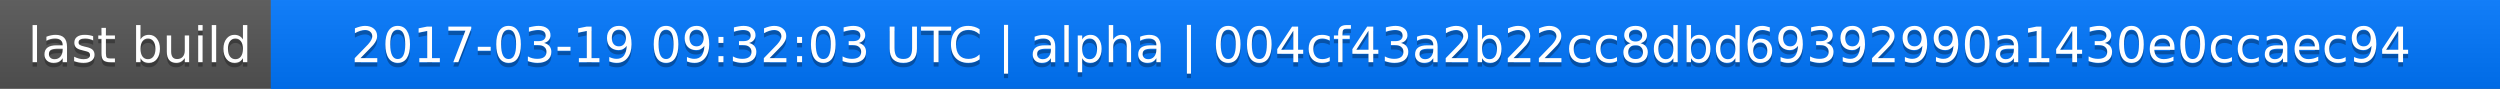
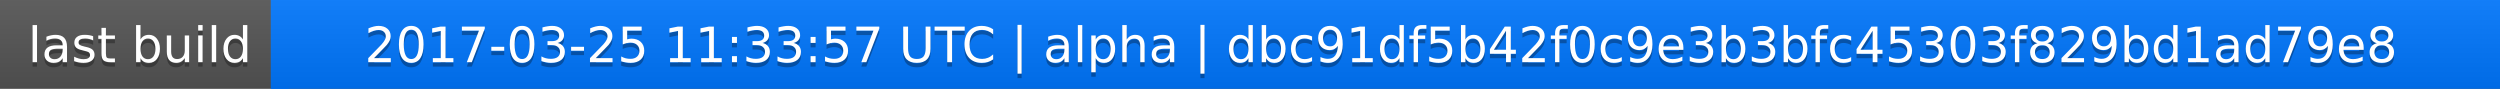
<svg xmlns="http://www.w3.org/2000/svg" width="563" height="20">
  <linearGradient id="a" x2="0" y2="100%">
    <stop offset="0" stop-color="#bbb" stop-opacity=".1" />
    <stop offset="1" stop-opacity=".1" />
  </linearGradient>
  <rect rx="0" width="563" height="20" fill="#555" />
  <rect rx="0" x="61" width="502" height="20" fill="#07f" />
  <path fill="#07f" d="M61 0h4v20h-4z" />
  <rect rx="0" width="563" height="20" fill="url(#a)" />
  <g fill="#fff" text-anchor="middle" font-family="DejaVu Sans,Verdana,Geneva,sans-serif" font-size="11">
    <text x="31.5" y="15" fill="#010101" fill-opacity=".3">last build</text>
    <text x="31.5" y="14">last build</text>
-     <text x="311" y="15" fill="#010101" fill-opacity=".3">2017-03-19 09:32:03 UTC | alpha | 004cf43a2b22cc8dbd69392990a1430e0ccaec94</text>
-     <text x="311" y="14">2017-03-19 09:32:03 UTC | alpha | 004cf43a2b22cc8dbd69392990a1430e0ccaec94</text>
+     <text x="311" y="15" fill="#010101" fill-opacity=".3">2017-03-25 11:33:57 UTC | alpha | dbc91df5b42f0c9e3b3bfc45303f829bd1ad79e8</text>
+     <text x="311" y="14">2017-03-25 11:33:57 UTC | alpha | dbc91df5b42f0c9e3b3bfc45303f829bd1ad79e8</text>
  </g>
</svg>
